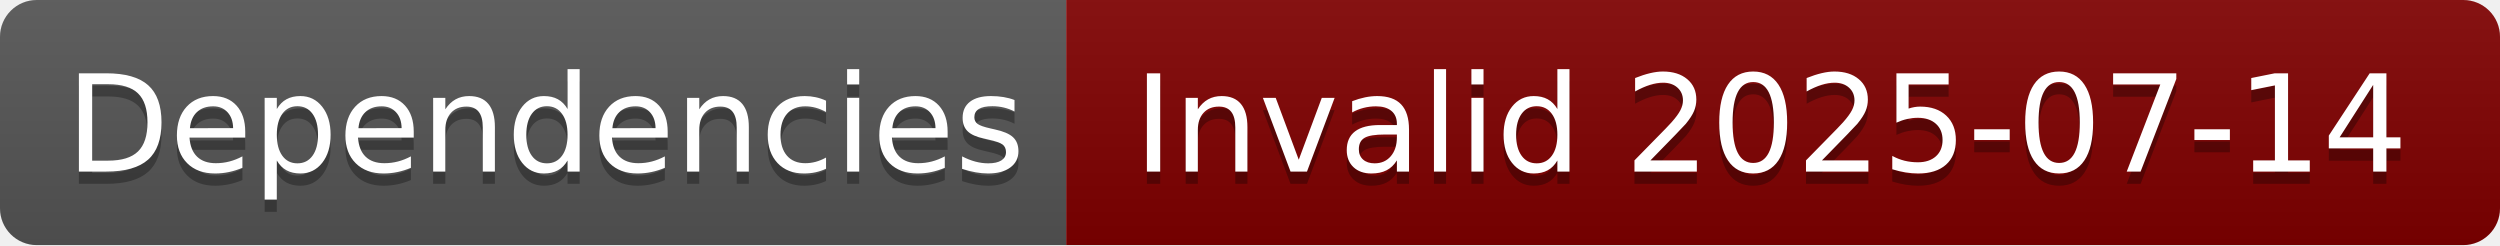
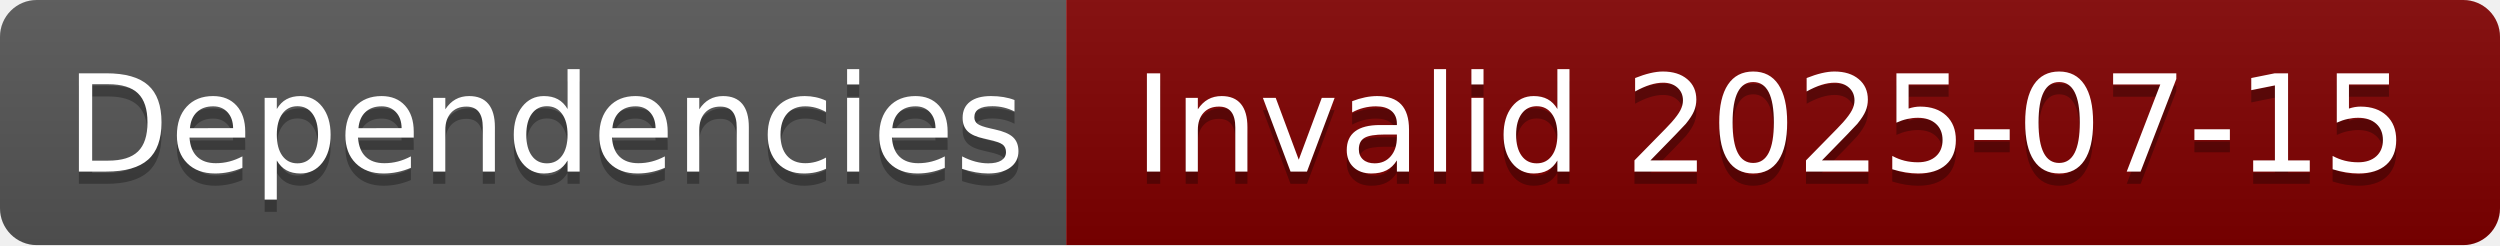
- <svg xmlns="http://www.w3.org/2000/svg" width="204" height="20" role="img" aria-label="Dependencies: Invalid 2025-07-14">
+ <svg xmlns="http://www.w3.org/2000/svg" width="204" height="20" role="img" aria-label="Dependencies: Invalid 2025-07-15">
  <linearGradient id="s" x2="0" y2="100%">
    <stop offset="0" stop-color="#bbb" stop-opacity=".1" />
    <stop offset="1" stop-opacity=".1" />
  </linearGradient>
  <clipPath id="r">
    <rect width="204" height="20" rx="3" fill="#fff" />
  </clipPath>
  <g clip-path="url(#r)">
    <rect width="87" height="20" fill="#555" />
    <rect x="87" width="117" height="20" fill="#800000" />
    <rect width="204" height="20" fill="url(#s)" />
  </g>
  <g fill="#fff" text-anchor="middle" font-family="Verdana,Geneva,DejaVu Sans,sans-serif" text-rendering="geometricPrecision" font-size="110">
    <text aria-hidden="true" x="445" y="150" fill="#010101" fill-opacity=".3" transform="scale(.1)" textLength="770">Dependencies</text>
    <text x="445" y="140" transform="scale(.1)" fill="#fff" textLength="770">Dependencies</text>
-     <text aria-hidden="true" x="1445" y="150" fill="#010101" fill-opacity=".3" transform="scale(.1)" textLength="1070">Invalid 2025-07-14</text>
-     <text x="1445" y="140" transform="scale(.1)" fill="#fff" textLength="1070">Invalid 2025-07-14</text>
+     <text aria-hidden="true" x="1445" y="150" fill="#010101" fill-opacity=".3" transform="scale(.1)" textLength="1070">Invalid 2025-07-15</text>
+     <text x="1445" y="140" transform="scale(.1)" fill="#fff" textLength="1070">Invalid 2025-07-15</text>
  </g>
</svg>
